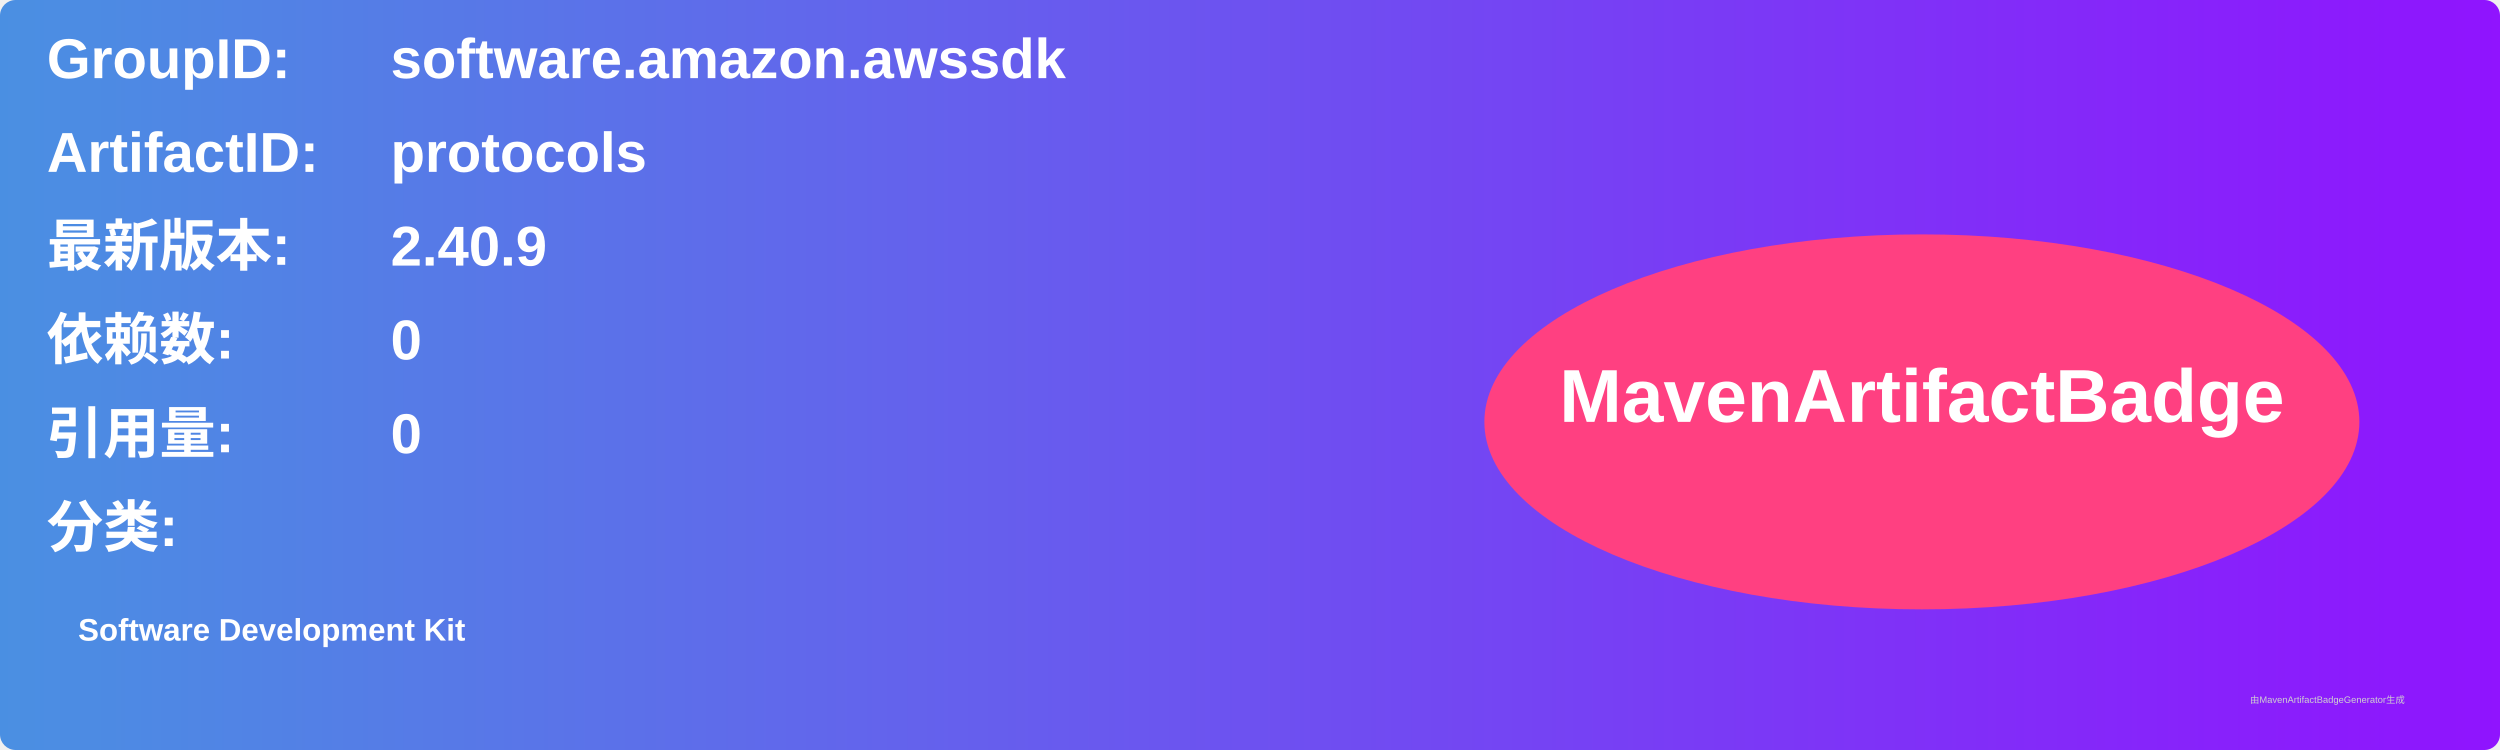
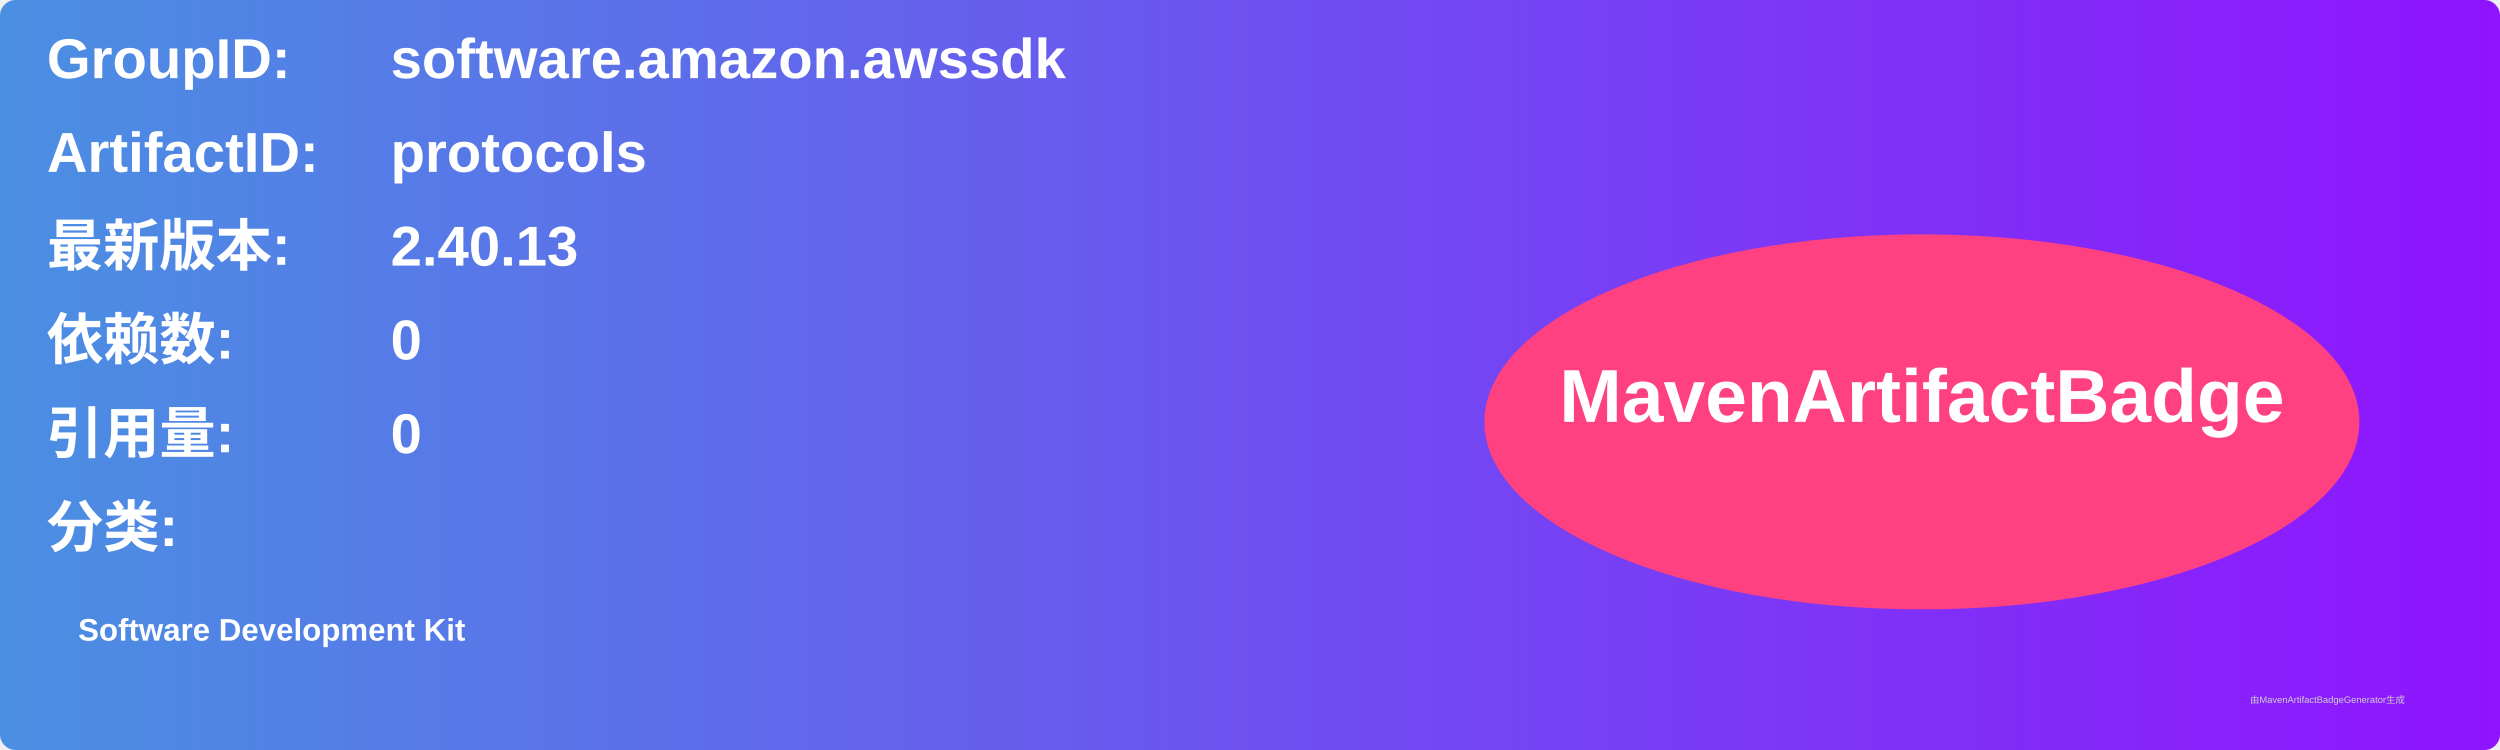
<svg xmlns="http://www.w3.org/2000/svg" width="800" height="240" viewBox="0 0 800 240">
  <linearGradient id="grad" x1="0%" y1="0%" x2="100%" y2="0%">
    <stop offset="0%" stop-color="#4a90e2" />
    <stop offset="100%" stop-color="#9013fe" />
  </linearGradient>
  <rect width="100%" height="100%" rx="5" ry="5" fill="url(#grad)" />
  <g transform="translate(15, 15)">
    <text x="0" y="10" font-family="Arial" font-size="18" fill="white" font-weight="bold" width="260">GroupID:</text>
    <text x="110" y="10" font-family="Arial" font-size="18" fill="white" font-weight="bold" width="460">software.amazon.awssdk</text>
    <text x="0" y="40" font-family="Arial" font-size="18" fill="white" font-weight="bold" width="260">ArtifactID:</text>
    <text x="110" y="40" font-family="Arial" font-size="18" fill="white" font-weight="bold" width="460">protocols</text>
    <text x="0" y="70" font-family="Arial" font-size="18" fill="white" font-weight="bold">最新版本:</text>
    <text x="110" y="70" font-family="Arial" font-size="18" fill="white" font-weight="bold">
-       <tspan font-weight="bold">2.40.9</tspan>
+       <tspan font-weight="bold">2.40.13</tspan>
    </text>
    <text x="0" y="100" font-family="Arial" font-size="18" fill="white" font-weight="bold">依赖数: </text>
    <text x="110" y="100" font-family="Arial" font-size="18" fill="white">
      <tspan font-weight="bold">0</tspan>
    </text>
    <text x="0" y="130" font-family="Arial" font-size="18" fill="white" font-weight="bold">引用量: </text>
    <text x="110" y="130" font-family="Arial" font-size="18" fill="white">
      <tspan font-weight="bold">0</tspan>
    </text>
    <text x="0" y="160" font-family="Arial" font-size="18" fill="white" font-weight="bold">分类:</text>
    <text x="10" y="190" font-family="Arial" font-size="10" fill="white">
      <tspan font-weight="bold">Software Development Kit</tspan>
    </text>
    <ellipse cx="600" cy="120" rx="140" ry="60" fill="#ff4081" />
    <text x="600" y="120" text-anchor="middle" font-family="Arial" font-size="24" fill="white" font-weight="bold">MavenArtifactBadge</text>
  </g>
  <text x="720" y="225" font-family="Arial" font-size="3" fill="#d0d0d0">由MavenArtifactBadgeGenerator生成</text>
</svg>
